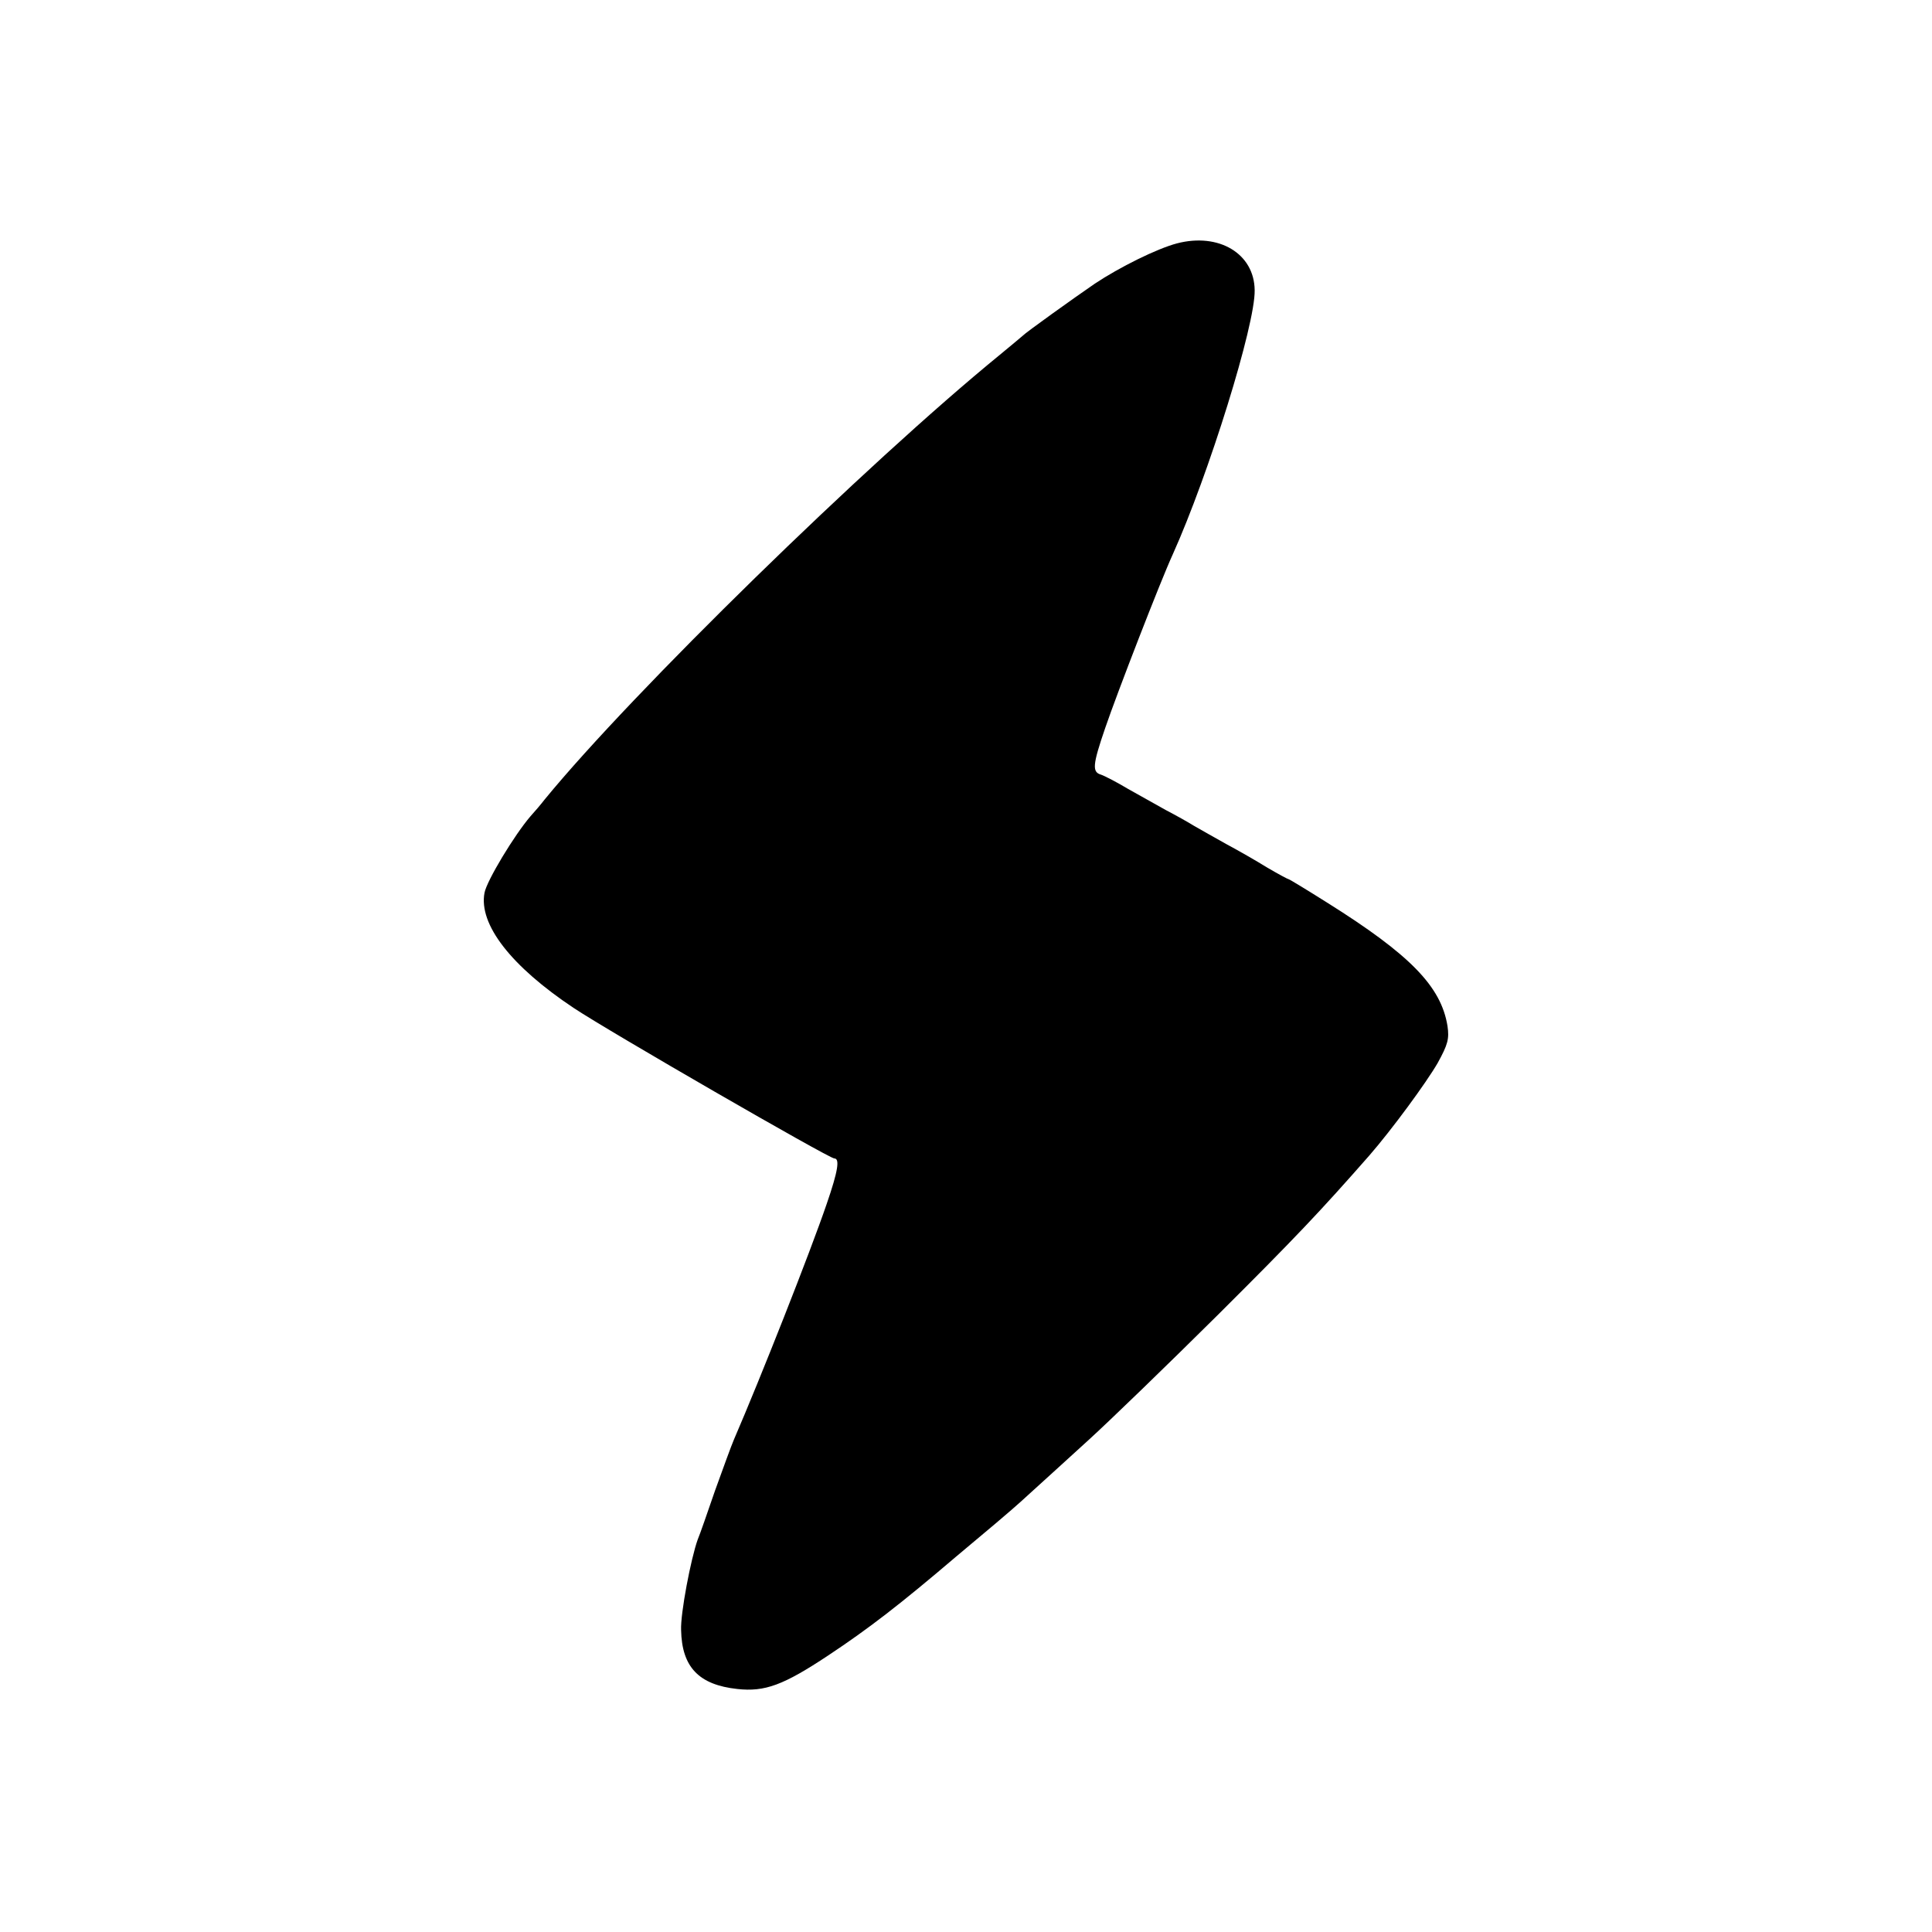
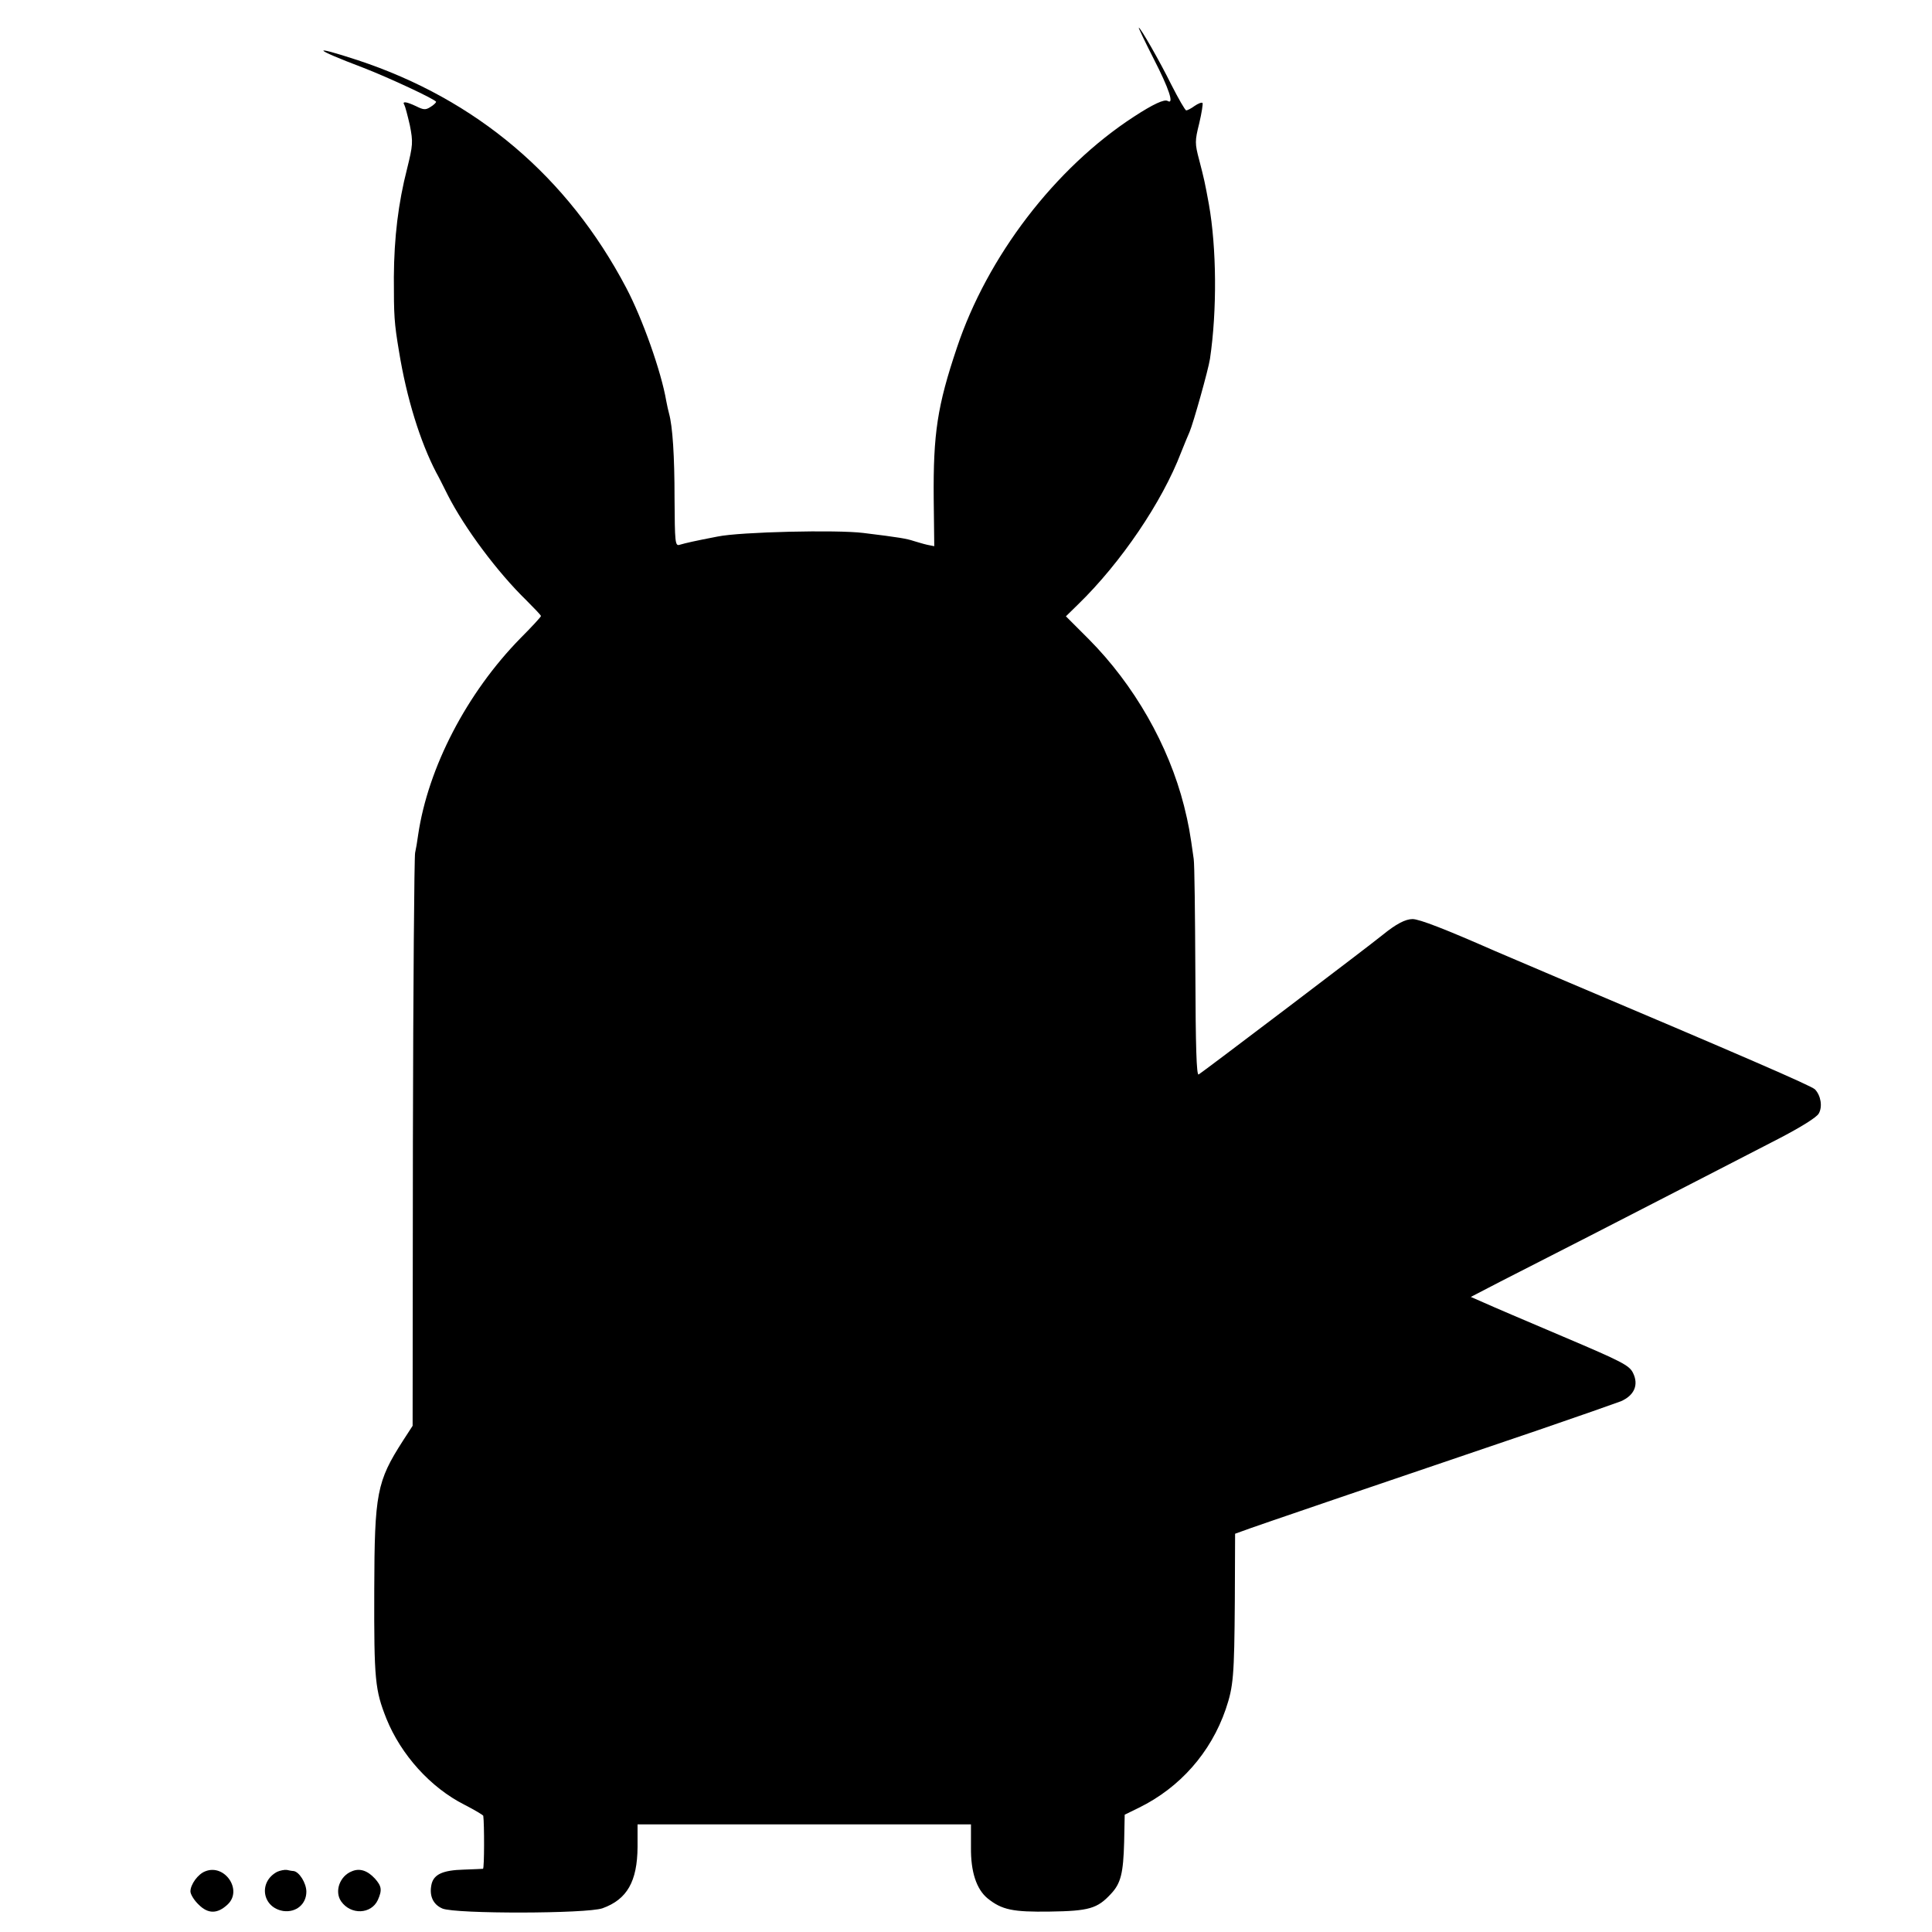
- <svg xmlns="http://www.w3.org/2000/svg" version="1.0" width="512pt" height="512pt" viewBox="0 0 512 512" preserveAspectRatio="xMidYMid meet">
-   <g transform="translate(0,512) scale(0.1,-0.1)" fill="#000000" stroke="none">
-     <path d="M3119 4475 c-53 -14 -152 -63 -218 -107 -54 -37 -184 -130 -191 -138 -3 -3 -30 -25 -60 -50 -355 -290 -974 -895 -1206 -1178 -10 -13 -27 -33 -38 -45 -43 -50 -116 -171 -122 -203 -16 -84 71 -195 236 -305 93 -62 677 -399 691 -399 15 0 10 -33 -20 -120 -44 -129 -176 -463 -246 -625 -7 -16 -29 -77 -50 -135 -20 -58 -40 -116 -46 -130 -18 -50 -46 -196 -44 -240 2 -98 47 -145 149 -156 73 -8 122 10 241 89 107 71 190 135 339 262 39 33 87 73 106 89 19 16 60 51 90 79 30 27 100 91 155 141 55 50 208 198 340 329 208 207 275 278 404 425 60 69 151 193 181 245 27 49 31 64 26 98 -17 105 -99 189 -319 327 -54 34 -100 62 -102 62 -2 0 -28 14 -57 31 -29 18 -78 46 -108 62 -30 17 -68 38 -85 48 -16 10 -50 29 -75 42 -25 14 -70 39 -100 56 -30 18 -63 35 -72 38 -24 7 -23 25 11 124 31 91 146 388 179 460 95 211 219 609 217 700 -1 97 -95 153 -206 124z" />
+ <svg xmlns="http://www.w3.org/2000/svg" version="1.0" width="700pt" height="700pt" viewBox="0 0 700 700" preserveAspectRatio="xMidYMid meet">
+   <g transform="translate(0,700) scale(0.1,-0.1)" fill="#000000" stroke="none">
+     <path d="M4181 6785 c54 -105 74 -165 50 -151 -12 8 -54 -12 -123 -57 -286 -186 -531 -507 -641 -837 -71 -211 -86 -311 -84 -547 l2 -172 -25 5 c-14 3 -36 10 -50 14 -24 8 -50 13 -182 29 -95 12 -446 4 -528 -13 -83 -16 -114 -23 -138 -30 -16 -5 -17 10 -18 167 0 156 -7 262 -20 309 -3 10 -7 30 -10 45 -18 106 -86 298 -145 410 -212 403 -543 683 -973 825 -174 57 -163 42 19 -27 91 -35 265 -116 265 -124 0 -3 -9 -12 -21 -19 -17 -11 -25 -10 -51 3 -36 17 -52 19 -43 5 3 -5 12 -39 20 -74 12 -61 11 -72 -10 -157 -32 -125 -47 -249 -48 -393 0 -141 1 -164 19 -271 27 -166 76 -325 135 -438 6 -10 24 -46 41 -80 61 -120 180 -280 286 -383 28 -28 52 -53 52 -56 0 -3 -33 -39 -74 -80 -195 -199 -335 -469 -371 -713 -3 -23 -8 -52 -11 -65 -3 -14 -7 -486 -8 -1050 l-1 -1026 -35 -54 c-95 -148 -103 -190 -104 -540 -1 -329 3 -363 44 -467 53 -131 160 -250 283 -312 37 -19 67 -37 68 -40 4 -29 4 -191 -1 -192 -3 0 -34 -2 -70 -3 -75 -2 -107 -17 -116 -51 -10 -42 4 -75 39 -90 48 -20 524 -19 580 1 89 32 126 97 127 222 l0 82 604 0 604 0 0 -84 c-1 -88 20 -151 60 -184 52 -42 92 -50 226 -48 142 2 172 11 221 64 36 38 45 75 48 188 l2 99 51 25 c149 73 261 200 315 357 28 83 31 119 33 392 l1 244 25 9 c24 10 559 192 1075 367 143 49 277 96 298 104 48 21 65 59 44 102 -13 28 -41 42 -253 132 -132 56 -261 111 -287 123 l-48 21 108 56 c59 30 205 105 323 165 352 181 537 276 682 351 83 43 141 79 148 93 14 25 7 65 -14 87 -13 13 -267 123 -931 404 -110 47 -213 91 -230 98 -175 77 -272 115 -297 115 -26 0 -60 -18 -108 -57 -45 -37 -649 -495 -667 -506 -8 -5 -11 102 -12 370 -1 208 -3 393 -6 411 -14 100 -18 123 -35 192 -56 220 -180 438 -346 605 l-82 82 45 44 c155 151 304 371 372 549 12 30 26 64 31 75 13 30 68 225 74 265 26 176 24 402 -4 560 -15 82 -17 90 -35 160 -16 60 -16 69 0 133 9 38 14 71 12 74 -3 3 -16 -2 -29 -11 -12 -9 -26 -16 -30 -16 -4 0 -28 42 -54 93 -43 87 -112 207 -118 207 -2 0 23 -52 55 -115z" />
+     <path d="M744 220 c-27 -10 -54 -48 -54 -73 0 -10 13 -32 30 -48 34 -34 68 -34 105 1 55 52 -11 148 -81 120z" />
+     <path d="M1004 218 c-69 -37 -54 -130 23 -142 46 -6 83 25 83 70 0 31 -26 73 -47 75 -5 0 -15 2 -24 4 -8 1 -24 -2 -35 -7z" />
+     <path d="M1275 220 c-44 -17 -64 -73 -39 -109 35 -50 109 -47 133 5 16 36 14 50 -11 78 -27 29 -55 38 -83 26z" />
  </g>
</svg>
